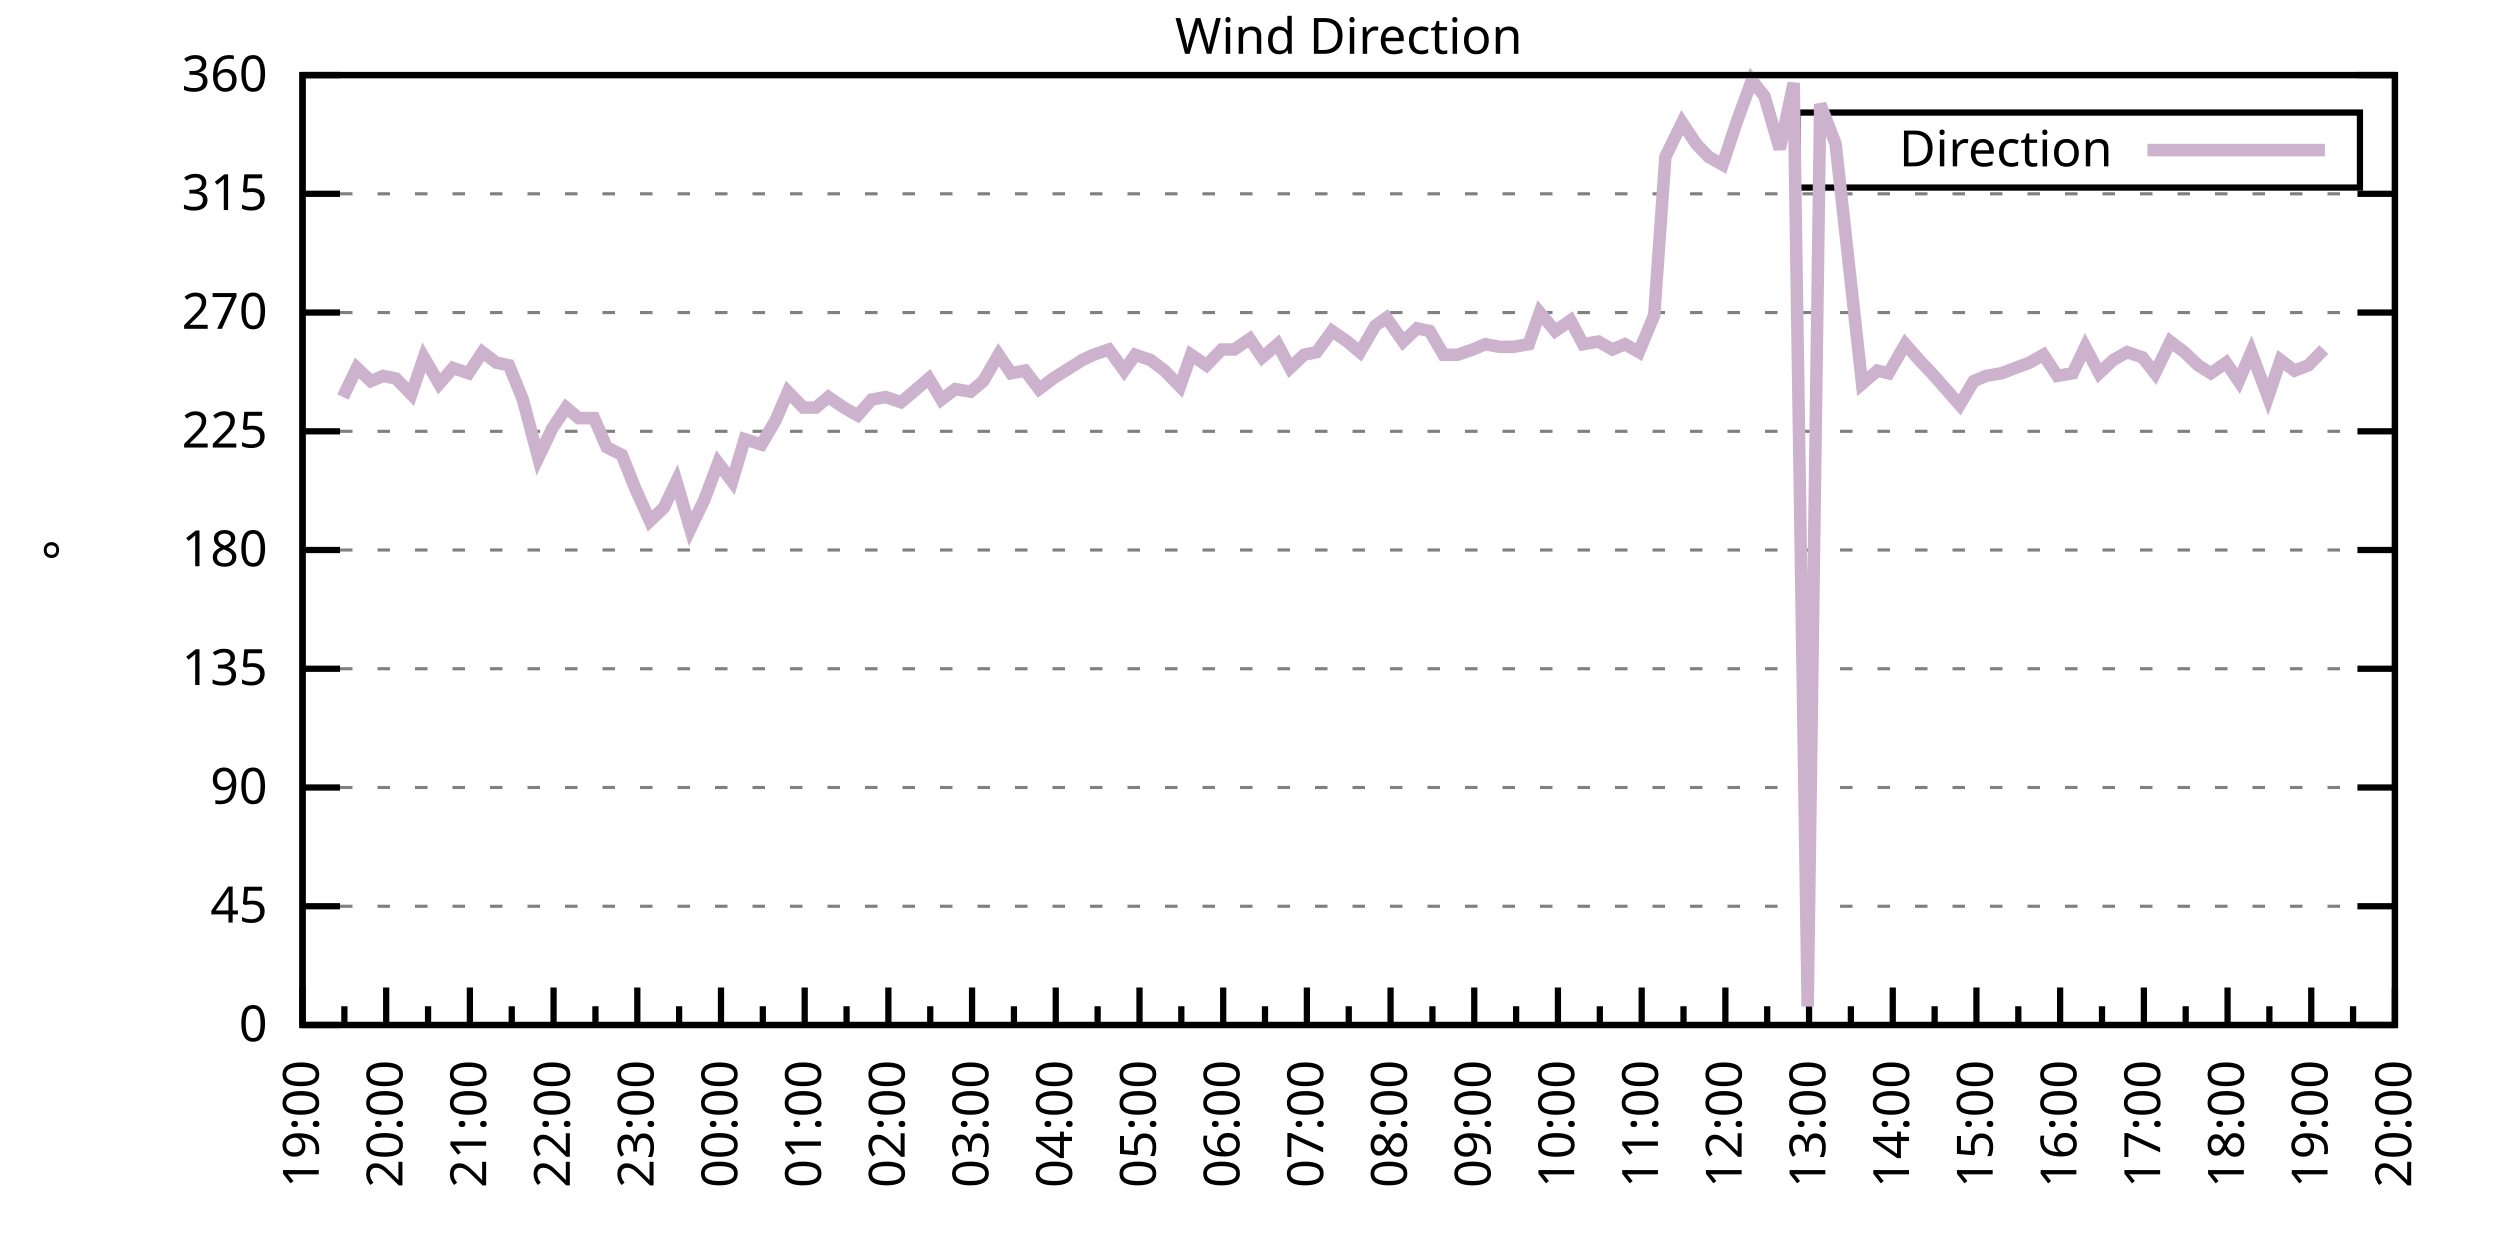
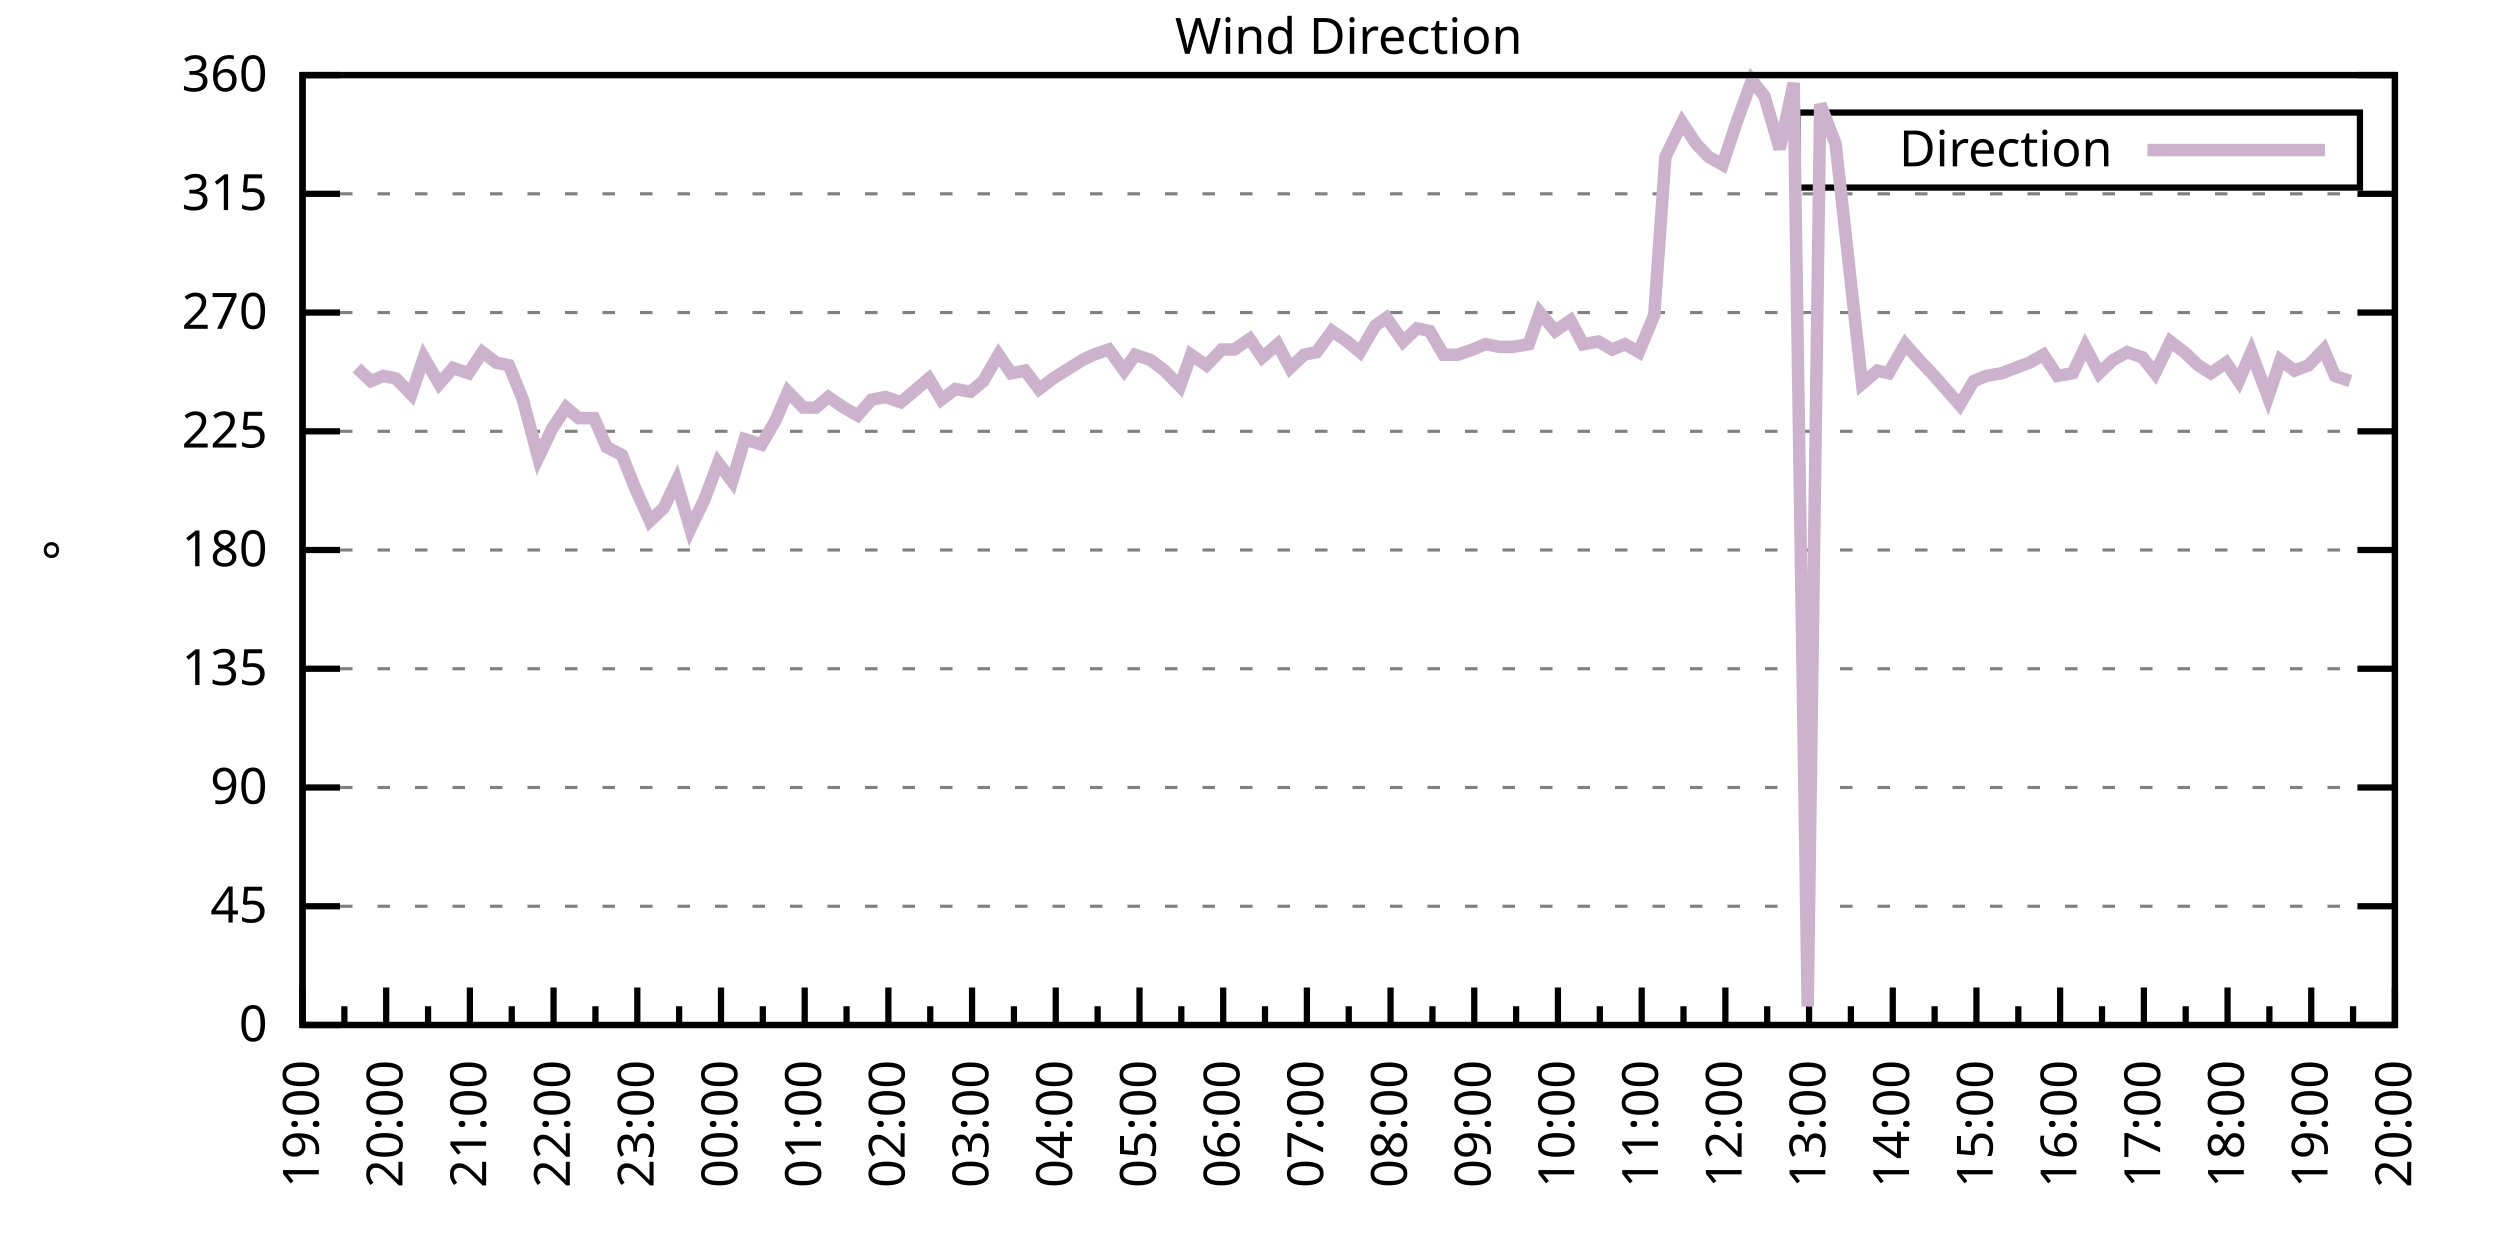
<svg xmlns="http://www.w3.org/2000/svg" xmlns:xlink="http://www.w3.org/1999/xlink" width="400" height="200" viewBox="0 0 400 200">
  <g id="gnuplot_canvas">
    <rect x="0" y="0" width="400" height="200" fill="none" />
    <defs>
      <circle id="gpDot" r="0.5" stroke-width="0.5" stroke="currentColor" />
      <path id="gpPt0" stroke-width="0.333" stroke="currentColor" d="M-1,0 h2 M0,-1 v2" />
      <path id="gpPt1" stroke-width="0.333" stroke="currentColor" d="M-1,-1 L1,1 M1,-1 L-1,1" />
      <path id="gpPt2" stroke-width="0.333" stroke="currentColor" d="M-1,0 L1,0 M0,-1 L0,1 M-1,-1 L1,1 M-1,1 L1,-1" />
      <rect id="gpPt3" stroke-width="0.333" stroke="currentColor" x="-1" y="-1" width="2" height="2" />
      <rect id="gpPt4" stroke-width="0.333" stroke="currentColor" fill="currentColor" x="-1" y="-1" width="2" height="2" />
      <circle id="gpPt5" stroke-width="0.333" stroke="currentColor" cx="0" cy="0" r="1" />
      <use xlink:href="#gpPt5" id="gpPt6" fill="currentColor" stroke="none" />
      <path id="gpPt7" stroke-width="0.333" stroke="currentColor" d="M0,-1.33 L-1.33,0.67 L1.33,0.67 z" />
      <use xlink:href="#gpPt7" id="gpPt8" fill="currentColor" stroke="none" />
      <use xlink:href="#gpPt7" id="gpPt9" stroke="currentColor" transform="rotate(180)" />
      <use xlink:href="#gpPt9" id="gpPt10" fill="currentColor" stroke="none" />
      <use xlink:href="#gpPt3" id="gpPt11" stroke="currentColor" transform="rotate(45)" />
      <use xlink:href="#gpPt11" id="gpPt12" fill="currentColor" stroke="none" />
      <path id="gpPt13" stroke-width="0.333" stroke="currentColor" d="M0,1.330 L1.265,0.411 L0.782,-1.067 L-0.782,-1.076 L-1.265,0.411 z" />
      <use xlink:href="#gpPt13" id="gpPt14" fill="currentColor" stroke="none" />
      <filter id="textbox" filterUnits="objectBoundingBox" x="0" y="0" height="1" width="1">
        <feFlood flood-color="white" flood-opacity="1" result="bgnd" />
        <feComposite in="SourceGraphic" in2="bgnd" operator="atop" />
      </filter>
      <filter id="greybox" filterUnits="objectBoundingBox" x="0" y="0" height="1" width="1">
        <feFlood flood-color="lightgrey" flood-opacity="1" result="grey" />
        <feComposite in="SourceGraphic" in2="grey" operator="atop" />
      </filter>
    </defs>
    <g fill="none" color="white" stroke="currentColor" stroke-width="1.00" stroke-linecap="butt" stroke-linejoin="miter">
</g>
    <g fill="none" color="black" stroke="currentColor" stroke-width="1.00" stroke-linecap="butt" stroke-linejoin="miter">
      <g stroke="none" shape-rendering="crispEdges">
        <polygon fill="rgb(255, 255, 255)" points="48.40,164.00 383.18,164.00 383.18,12.02 48.40,12.02 " />
      </g>
    </g>
    <g fill="none" color="black" stroke="currentColor" stroke-width="1.00" stroke-linecap="butt" stroke-linejoin="miter">
</g>
    <g fill="none" color="black" stroke="black" stroke-width="0.50" stroke-linecap="butt" stroke-linejoin="miter">
</g>
    <g fill="none" color="gray" stroke="currentColor" stroke-width="0.50" stroke-linecap="butt" stroke-linejoin="miter">
      <path stroke="gray" stroke-dasharray="2,4" class="gridline" d="M48.40,164.00 L383.19,164.00  " />
    </g>
    <g fill="none" color="gray" stroke="gray" stroke-width="1.00" stroke-linecap="butt" stroke-linejoin="miter">
</g>
    <g fill="none" color="black" stroke="currentColor" stroke-width="1.00" stroke-linecap="butt" stroke-linejoin="miter">
      <path stroke="black" d="M48.40,164.00 L54.40,164.00 M383.19,164.00 L377.19,164.00  " />
      <g transform="translate(42.80,166.60)" stroke="none" fill="black" font-family="Sans" font-size="8.00" text-anchor="end">
        <text>
          <tspan font-family="Sans"> 0</tspan>
        </text>
      </g>
    </g>
    <g fill="none" color="black" stroke="currentColor" stroke-width="1.00" stroke-linecap="butt" stroke-linejoin="miter">
</g>
    <g fill="none" color="black" stroke="black" stroke-width="0.50" stroke-linecap="butt" stroke-linejoin="miter">
</g>
    <g fill="none" color="gray" stroke="currentColor" stroke-width="0.50" stroke-linecap="butt" stroke-linejoin="miter">
      <path stroke="gray" stroke-dasharray="2,4" class="gridline" d="M48.40,145.00 L383.19,145.00  " />
    </g>
    <g fill="none" color="gray" stroke="gray" stroke-width="1.00" stroke-linecap="butt" stroke-linejoin="miter">
</g>
    <g fill="none" color="black" stroke="currentColor" stroke-width="1.00" stroke-linecap="butt" stroke-linejoin="miter">
      <path stroke="black" d="M48.40,145.00 L54.40,145.00 M383.19,145.00 L377.19,145.00  " />
      <g transform="translate(42.80,147.60)" stroke="none" fill="black" font-family="Sans" font-size="8.00" text-anchor="end">
        <text>
          <tspan font-family="Sans"> 45</tspan>
        </text>
      </g>
    </g>
    <g fill="none" color="black" stroke="currentColor" stroke-width="1.00" stroke-linecap="butt" stroke-linejoin="miter">
</g>
    <g fill="none" color="black" stroke="black" stroke-width="0.50" stroke-linecap="butt" stroke-linejoin="miter">
</g>
    <g fill="none" color="gray" stroke="currentColor" stroke-width="0.50" stroke-linecap="butt" stroke-linejoin="miter">
      <path stroke="gray" stroke-dasharray="2,4" class="gridline" d="M48.40,126.00 L383.19,126.00  " />
    </g>
    <g fill="none" color="gray" stroke="gray" stroke-width="1.00" stroke-linecap="butt" stroke-linejoin="miter">
</g>
    <g fill="none" color="black" stroke="currentColor" stroke-width="1.00" stroke-linecap="butt" stroke-linejoin="miter">
      <path stroke="black" d="M48.40,126.00 L54.40,126.00 M383.19,126.00 L377.19,126.00  " />
      <g transform="translate(42.80,128.60)" stroke="none" fill="black" font-family="Sans" font-size="8.00" text-anchor="end">
        <text>
          <tspan font-family="Sans"> 90</tspan>
        </text>
      </g>
    </g>
    <g fill="none" color="black" stroke="currentColor" stroke-width="1.00" stroke-linecap="butt" stroke-linejoin="miter">
</g>
    <g fill="none" color="black" stroke="black" stroke-width="0.50" stroke-linecap="butt" stroke-linejoin="miter">
</g>
    <g fill="none" color="gray" stroke="currentColor" stroke-width="0.50" stroke-linecap="butt" stroke-linejoin="miter">
      <path stroke="gray" stroke-dasharray="2,4" class="gridline" d="M48.40,107.00 L383.19,107.00  " />
    </g>
    <g fill="none" color="gray" stroke="gray" stroke-width="1.00" stroke-linecap="butt" stroke-linejoin="miter">
</g>
    <g fill="none" color="black" stroke="currentColor" stroke-width="1.00" stroke-linecap="butt" stroke-linejoin="miter">
      <path stroke="black" d="M48.40,107.00 L54.40,107.00 M383.19,107.00 L377.19,107.00  " />
      <g transform="translate(42.80,109.60)" stroke="none" fill="black" font-family="Sans" font-size="8.00" text-anchor="end">
        <text>
          <tspan font-family="Sans"> 135</tspan>
        </text>
      </g>
    </g>
    <g fill="none" color="black" stroke="currentColor" stroke-width="1.00" stroke-linecap="butt" stroke-linejoin="miter">
</g>
    <g fill="none" color="black" stroke="black" stroke-width="0.50" stroke-linecap="butt" stroke-linejoin="miter">
</g>
    <g fill="none" color="gray" stroke="currentColor" stroke-width="0.50" stroke-linecap="butt" stroke-linejoin="miter">
      <path stroke="gray" stroke-dasharray="2,4" class="gridline" d="M48.40,88.00 L383.19,88.00  " />
    </g>
    <g fill="none" color="gray" stroke="gray" stroke-width="1.00" stroke-linecap="butt" stroke-linejoin="miter">
</g>
    <g fill="none" color="black" stroke="currentColor" stroke-width="1.00" stroke-linecap="butt" stroke-linejoin="miter">
      <path stroke="black" d="M48.40,88.00 L54.40,88.00 M383.19,88.00 L377.19,88.00  " />
      <g transform="translate(42.80,90.60)" stroke="none" fill="black" font-family="Sans" font-size="8.00" text-anchor="end">
        <text>
          <tspan font-family="Sans"> 180</tspan>
        </text>
      </g>
    </g>
    <g fill="none" color="black" stroke="currentColor" stroke-width="1.00" stroke-linecap="butt" stroke-linejoin="miter">
</g>
    <g fill="none" color="black" stroke="black" stroke-width="0.50" stroke-linecap="butt" stroke-linejoin="miter">
</g>
    <g fill="none" color="gray" stroke="currentColor" stroke-width="0.50" stroke-linecap="butt" stroke-linejoin="miter">
      <path stroke="gray" stroke-dasharray="2,4" class="gridline" d="M48.40,69.01 L383.19,69.01  " />
    </g>
    <g fill="none" color="gray" stroke="gray" stroke-width="1.00" stroke-linecap="butt" stroke-linejoin="miter">
</g>
    <g fill="none" color="black" stroke="currentColor" stroke-width="1.00" stroke-linecap="butt" stroke-linejoin="miter">
      <path stroke="black" d="M48.40,69.01 L54.40,69.01 M383.19,69.01 L377.19,69.01  " />
      <g transform="translate(42.80,71.61)" stroke="none" fill="black" font-family="Sans" font-size="8.00" text-anchor="end">
        <text>
          <tspan font-family="Sans"> 225</tspan>
        </text>
      </g>
    </g>
    <g fill="none" color="black" stroke="currentColor" stroke-width="1.00" stroke-linecap="butt" stroke-linejoin="miter">
</g>
    <g fill="none" color="black" stroke="black" stroke-width="0.50" stroke-linecap="butt" stroke-linejoin="miter">
</g>
    <g fill="none" color="gray" stroke="currentColor" stroke-width="0.50" stroke-linecap="butt" stroke-linejoin="miter">
      <path stroke="gray" stroke-dasharray="2,4" class="gridline" d="M48.40,50.01 L383.19,50.01  " />
    </g>
    <g fill="none" color="gray" stroke="gray" stroke-width="1.00" stroke-linecap="butt" stroke-linejoin="miter">
</g>
    <g fill="none" color="black" stroke="currentColor" stroke-width="1.00" stroke-linecap="butt" stroke-linejoin="miter">
      <path stroke="black" d="M48.40,50.01 L54.40,50.01 M383.19,50.01 L377.19,50.01  " />
      <g transform="translate(42.80,52.61)" stroke="none" fill="black" font-family="Sans" font-size="8.00" text-anchor="end">
        <text>
          <tspan font-family="Sans"> 270</tspan>
        </text>
      </g>
    </g>
    <g fill="none" color="black" stroke="currentColor" stroke-width="1.00" stroke-linecap="butt" stroke-linejoin="miter">
</g>
    <g fill="none" color="black" stroke="black" stroke-width="0.50" stroke-linecap="butt" stroke-linejoin="miter">
</g>
    <g fill="none" color="gray" stroke="currentColor" stroke-width="0.50" stroke-linecap="butt" stroke-linejoin="miter">
      <path stroke="gray" stroke-dasharray="2,4" class="gridline" d="M48.40,31.01 L383.19,31.01  " />
    </g>
    <g fill="none" color="gray" stroke="gray" stroke-width="1.00" stroke-linecap="butt" stroke-linejoin="miter">
</g>
    <g fill="none" color="black" stroke="currentColor" stroke-width="1.00" stroke-linecap="butt" stroke-linejoin="miter">
      <path stroke="black" d="M48.40,31.01 L54.40,31.01 M383.19,31.01 L377.19,31.01  " />
      <g transform="translate(42.80,33.61)" stroke="none" fill="black" font-family="Sans" font-size="8.00" text-anchor="end">
        <text>
          <tspan font-family="Sans"> 315</tspan>
        </text>
      </g>
    </g>
    <g fill="none" color="black" stroke="currentColor" stroke-width="1.00" stroke-linecap="butt" stroke-linejoin="miter">
</g>
    <g fill="none" color="black" stroke="black" stroke-width="0.50" stroke-linecap="butt" stroke-linejoin="miter">
</g>
    <g fill="none" color="gray" stroke="currentColor" stroke-width="0.50" stroke-linecap="butt" stroke-linejoin="miter">
      <path stroke="gray" stroke-dasharray="2,4" class="gridline" d="M48.40,12.01 L383.19,12.01  " />
    </g>
    <g fill="none" color="gray" stroke="gray" stroke-width="1.00" stroke-linecap="butt" stroke-linejoin="miter">
</g>
    <g fill="none" color="black" stroke="currentColor" stroke-width="1.00" stroke-linecap="butt" stroke-linejoin="miter">
      <path stroke="black" d="M48.40,12.01 L54.40,12.01 M383.19,12.01 L377.19,12.01  " />
      <g transform="translate(42.80,14.61)" stroke="none" fill="black" font-family="Sans" font-size="8.00" text-anchor="end">
        <text>
          <tspan font-family="Sans"> 360</tspan>
        </text>
      </g>
    </g>
    <g fill="none" color="black" stroke="currentColor" stroke-width="1.00" stroke-linecap="butt" stroke-linejoin="miter">
      <path stroke="black" d="M48.40,164.00 L48.40,158.00  " />
      <g transform="translate(51.00,169.60) rotate(270)" stroke="none" fill="black" font-family="Sans" font-size="8.00" text-anchor="end">
        <text>
          <tspan font-family="Sans">19:00</tspan>
        </text>
      </g>
    </g>
    <g fill="none" color="black" stroke="currentColor" stroke-width="1.00" stroke-linecap="butt" stroke-linejoin="miter">
      <path stroke="black" d="M55.10,164.00 L55.10,161.00 M61.79,164.00 L61.79,158.00  " />
      <g transform="translate(64.39,169.60) rotate(270)" stroke="none" fill="black" font-family="Sans" font-size="8.00" text-anchor="end">
        <text>
          <tspan font-family="Sans">20:00</tspan>
        </text>
      </g>
    </g>
    <g fill="none" color="black" stroke="currentColor" stroke-width="1.00" stroke-linecap="butt" stroke-linejoin="miter">
      <path stroke="black" d="M68.49,164.00 L68.49,161.00 M75.18,164.00 L75.18,158.00  " />
      <g transform="translate(77.78,169.60) rotate(270)" stroke="none" fill="black" font-family="Sans" font-size="8.00" text-anchor="end">
        <text>
          <tspan font-family="Sans">21:00</tspan>
        </text>
      </g>
    </g>
    <g fill="none" color="black" stroke="currentColor" stroke-width="1.00" stroke-linecap="butt" stroke-linejoin="miter">
      <path stroke="black" d="M81.88,164.00 L81.88,161.00 M88.57,164.00 L88.57,158.00  " />
      <g transform="translate(91.17,169.60) rotate(270)" stroke="none" fill="black" font-family="Sans" font-size="8.00" text-anchor="end">
        <text>
          <tspan font-family="Sans">22:00</tspan>
        </text>
      </g>
    </g>
    <g fill="none" color="black" stroke="currentColor" stroke-width="1.00" stroke-linecap="butt" stroke-linejoin="miter">
      <path stroke="black" d="M95.27,164.00 L95.27,161.00 M101.97,164.00 L101.97,158.00  " />
      <g transform="translate(104.57,169.60) rotate(270)" stroke="none" fill="black" font-family="Sans" font-size="8.00" text-anchor="end">
        <text>
          <tspan font-family="Sans">23:00</tspan>
        </text>
      </g>
    </g>
    <g fill="none" color="black" stroke="currentColor" stroke-width="1.00" stroke-linecap="butt" stroke-linejoin="miter">
      <path stroke="black" d="M108.66,164.00 L108.66,161.00 M115.36,164.00 L115.36,158.00  " />
      <g transform="translate(117.96,169.60) rotate(270)" stroke="none" fill="black" font-family="Sans" font-size="8.00" text-anchor="end">
        <text>
          <tspan font-family="Sans">00:00</tspan>
        </text>
      </g>
    </g>
    <g fill="none" color="black" stroke="currentColor" stroke-width="1.00" stroke-linecap="butt" stroke-linejoin="miter">
      <path stroke="black" d="M122.05,164.00 L122.05,161.00 M128.75,164.00 L128.75,158.00  " />
      <g transform="translate(131.35,169.60) rotate(270)" stroke="none" fill="black" font-family="Sans" font-size="8.00" text-anchor="end">
        <text>
          <tspan font-family="Sans">01:00</tspan>
        </text>
      </g>
    </g>
    <g fill="none" color="black" stroke="currentColor" stroke-width="1.00" stroke-linecap="butt" stroke-linejoin="miter">
      <path stroke="black" d="M135.45,164.00 L135.45,161.00 M142.14,164.00 L142.14,158.00  " />
      <g transform="translate(144.74,169.60) rotate(270)" stroke="none" fill="black" font-family="Sans" font-size="8.00" text-anchor="end">
        <text>
          <tspan font-family="Sans">02:00</tspan>
        </text>
      </g>
    </g>
    <g fill="none" color="black" stroke="currentColor" stroke-width="1.00" stroke-linecap="butt" stroke-linejoin="miter">
      <path stroke="black" d="M148.84,164.00 L148.84,161.00 M155.53,164.00 L155.53,158.00  " />
      <g transform="translate(158.13,169.60) rotate(270)" stroke="none" fill="black" font-family="Sans" font-size="8.00" text-anchor="end">
        <text>
          <tspan font-family="Sans">03:00</tspan>
        </text>
      </g>
    </g>
    <g fill="none" color="black" stroke="currentColor" stroke-width="1.00" stroke-linecap="butt" stroke-linejoin="miter">
      <path stroke="black" d="M162.23,164.00 L162.23,161.00 M168.92,164.00 L168.92,158.00  " />
      <g transform="translate(171.52,169.60) rotate(270)" stroke="none" fill="black" font-family="Sans" font-size="8.00" text-anchor="end">
        <text>
          <tspan font-family="Sans">04:00</tspan>
        </text>
      </g>
    </g>
    <g fill="none" color="black" stroke="currentColor" stroke-width="1.00" stroke-linecap="butt" stroke-linejoin="miter">
      <path stroke="black" d="M175.62,164.00 L175.62,161.00 M182.32,164.00 L182.32,158.00  " />
      <g transform="translate(184.92,169.60) rotate(270)" stroke="none" fill="black" font-family="Sans" font-size="8.00" text-anchor="end">
        <text>
          <tspan font-family="Sans">05:00</tspan>
        </text>
      </g>
    </g>
    <g fill="none" color="black" stroke="currentColor" stroke-width="1.00" stroke-linecap="butt" stroke-linejoin="miter">
      <path stroke="black" d="M189.01,164.00 L189.01,161.00 M195.71,164.00 L195.71,158.00  " />
      <g transform="translate(198.31,169.60) rotate(270)" stroke="none" fill="black" font-family="Sans" font-size="8.00" text-anchor="end">
        <text>
          <tspan font-family="Sans">06:00</tspan>
        </text>
      </g>
    </g>
    <g fill="none" color="black" stroke="currentColor" stroke-width="1.00" stroke-linecap="butt" stroke-linejoin="miter">
      <path stroke="black" d="M202.40,164.00 L202.40,161.00 M209.10,164.00 L209.10,158.00  " />
      <g transform="translate(211.70,169.60) rotate(270)" stroke="none" fill="black" font-family="Sans" font-size="8.00" text-anchor="end">
        <text>
          <tspan font-family="Sans">07:00</tspan>
        </text>
      </g>
    </g>
    <g fill="none" color="black" stroke="currentColor" stroke-width="1.00" stroke-linecap="butt" stroke-linejoin="miter">
      <path stroke="black" d="M215.80,164.00 L215.80,161.00 M222.49,164.00 L222.49,158.00  " />
      <g transform="translate(225.09,169.60) rotate(270)" stroke="none" fill="black" font-family="Sans" font-size="8.00" text-anchor="end">
        <text>
          <tspan font-family="Sans">08:00</tspan>
        </text>
      </g>
    </g>
    <g fill="none" color="black" stroke="currentColor" stroke-width="1.00" stroke-linecap="butt" stroke-linejoin="miter">
      <path stroke="black" d="M229.19,164.00 L229.19,161.00 M235.88,164.00 L235.88,158.00  " />
      <g transform="translate(238.48,169.60) rotate(270)" stroke="none" fill="black" font-family="Sans" font-size="8.00" text-anchor="end">
        <text>
          <tspan font-family="Sans">09:00</tspan>
        </text>
      </g>
    </g>
    <g fill="none" color="black" stroke="currentColor" stroke-width="1.00" stroke-linecap="butt" stroke-linejoin="miter">
      <path stroke="black" d="M242.58,164.00 L242.58,161.00 M249.27,164.00 L249.27,158.00  " />
      <g transform="translate(251.87,169.60) rotate(270)" stroke="none" fill="black" font-family="Sans" font-size="8.00" text-anchor="end">
        <text>
          <tspan font-family="Sans">10:00</tspan>
        </text>
      </g>
    </g>
    <g fill="none" color="black" stroke="currentColor" stroke-width="1.00" stroke-linecap="butt" stroke-linejoin="miter">
      <path stroke="black" d="M255.97,164.00 L255.97,161.00 M262.67,164.00 L262.67,158.00  " />
      <g transform="translate(265.27,169.60) rotate(270)" stroke="none" fill="black" font-family="Sans" font-size="8.00" text-anchor="end">
        <text>
          <tspan font-family="Sans">11:00</tspan>
        </text>
      </g>
    </g>
    <g fill="none" color="black" stroke="currentColor" stroke-width="1.00" stroke-linecap="butt" stroke-linejoin="miter">
      <path stroke="black" d="M269.36,164.00 L269.36,161.00 M276.06,164.00 L276.06,158.00  " />
      <g transform="translate(278.66,169.60) rotate(270)" stroke="none" fill="black" font-family="Sans" font-size="8.00" text-anchor="end">
        <text>
          <tspan font-family="Sans">12:00</tspan>
        </text>
      </g>
    </g>
    <g fill="none" color="black" stroke="currentColor" stroke-width="1.00" stroke-linecap="butt" stroke-linejoin="miter">
      <path stroke="black" d="M282.75,164.00 L282.75,161.00 M289.45,164.00 L289.45,158.00  " />
      <g transform="translate(292.05,169.60) rotate(270)" stroke="none" fill="black" font-family="Sans" font-size="8.00" text-anchor="end">
        <text>
          <tspan font-family="Sans">13:00</tspan>
        </text>
      </g>
    </g>
    <g fill="none" color="black" stroke="currentColor" stroke-width="1.00" stroke-linecap="butt" stroke-linejoin="miter">
      <path stroke="black" d="M296.14,164.00 L296.14,161.00 M302.84,164.00 L302.84,158.00  " />
      <g transform="translate(305.44,169.60) rotate(270)" stroke="none" fill="black" font-family="Sans" font-size="8.00" text-anchor="end">
        <text>
          <tspan font-family="Sans">14:00</tspan>
        </text>
      </g>
    </g>
    <g fill="none" color="black" stroke="currentColor" stroke-width="1.00" stroke-linecap="butt" stroke-linejoin="miter">
      <path stroke="black" d="M309.54,164.00 L309.54,161.00 M316.23,164.00 L316.23,158.00  " />
      <g transform="translate(318.83,169.60) rotate(270)" stroke="none" fill="black" font-family="Sans" font-size="8.00" text-anchor="end">
        <text>
          <tspan font-family="Sans">15:00</tspan>
        </text>
      </g>
    </g>
    <g fill="none" color="black" stroke="currentColor" stroke-width="1.00" stroke-linecap="butt" stroke-linejoin="miter">
      <path stroke="black" d="M322.93,164.00 L322.93,161.00 M329.62,164.00 L329.62,158.00  " />
      <g transform="translate(332.22,169.60) rotate(270)" stroke="none" fill="black" font-family="Sans" font-size="8.00" text-anchor="end">
        <text>
          <tspan font-family="Sans">16:00</tspan>
        </text>
      </g>
    </g>
    <g fill="none" color="black" stroke="currentColor" stroke-width="1.00" stroke-linecap="butt" stroke-linejoin="miter">
      <path stroke="black" d="M336.32,164.00 L336.32,161.00 M343.02,164.00 L343.02,158.00  " />
      <g transform="translate(345.62,169.60) rotate(270)" stroke="none" fill="black" font-family="Sans" font-size="8.00" text-anchor="end">
        <text>
          <tspan font-family="Sans">17:00</tspan>
        </text>
      </g>
    </g>
    <g fill="none" color="black" stroke="currentColor" stroke-width="1.00" stroke-linecap="butt" stroke-linejoin="miter">
      <path stroke="black" d="M349.71,164.00 L349.71,161.00 M356.41,164.00 L356.41,158.00  " />
      <g transform="translate(359.01,169.60) rotate(270)" stroke="none" fill="black" font-family="Sans" font-size="8.00" text-anchor="end">
        <text>
          <tspan font-family="Sans">18:00</tspan>
        </text>
      </g>
    </g>
    <g fill="none" color="black" stroke="currentColor" stroke-width="1.00" stroke-linecap="butt" stroke-linejoin="miter">
      <path stroke="black" d="M363.10,164.00 L363.10,161.00 M369.80,164.00 L369.80,158.00  " />
      <g transform="translate(372.40,169.60) rotate(270)" stroke="none" fill="black" font-family="Sans" font-size="8.00" text-anchor="end">
        <text>
          <tspan font-family="Sans">19:00</tspan>
        </text>
      </g>
    </g>
    <g fill="none" color="black" stroke="currentColor" stroke-width="1.00" stroke-linecap="butt" stroke-linejoin="miter">
      <path stroke="black" d="M376.49,164.00 L376.49,161.00 M383.19,164.00 L383.19,158.00  " />
      <g transform="translate(385.79,169.60) rotate(270)" stroke="none" fill="black" font-family="Sans" font-size="8.00" text-anchor="end">
        <text>
          <tspan font-family="Sans">20:00</tspan>
        </text>
      </g>
    </g>
    <g fill="none" color="black" stroke="currentColor" stroke-width="1.00" stroke-linecap="butt" stroke-linejoin="miter">
</g>
    <g fill="none" color="black" stroke="currentColor" stroke-width="1.00" stroke-linecap="butt" stroke-linejoin="miter">
      <path stroke="black" d="M48.40,12.01 L48.40,164.00 L383.19,164.00 L383.19,12.01 L48.40,12.01 Z  " />
    </g>
    <g fill="none" color="black" stroke="currentColor" stroke-width="1.00" stroke-linecap="butt" stroke-linejoin="miter">
      <g transform="translate(12.80,88.01) rotate(270)" stroke="none" fill="black" font-family="Sans" font-size="8.00" text-anchor="middle">
        <text>
          <tspan font-family="Sans">°</tspan>
        </text>
      </g>
    </g>
    <g fill="none" color="black" stroke="currentColor" stroke-width="1.00" stroke-linecap="butt" stroke-linejoin="miter">
</g>
    <g fill="none" color="black" stroke="currentColor" stroke-width="1.00" stroke-linecap="butt" stroke-linejoin="miter">
      <path stroke="black" d="M287.59,30.01 L287.59,18.01 L377.59,18.01 L377.59,30.01 L287.59,30.01 Z  " />
    </g>
    <g id="Wind_direction_plot_1">
      <g fill="none" color="white" stroke="black" stroke-width="2.00" stroke-linecap="butt" stroke-linejoin="miter">
</g>
      <g fill="none" color="black" stroke="currentColor" stroke-width="2.00" stroke-linecap="butt" stroke-linejoin="miter">
        <g transform="translate(337.99,26.61)" stroke="none" fill="black" font-family="Sans" font-size="8.00" text-anchor="end">
          <text>
            <tspan font-family="Sans">Direction</tspan>
          </text>
        </g>
      </g>
      <g fill="none" color="black" stroke="currentColor" stroke-width="2.00" stroke-linecap="butt" stroke-linejoin="miter">
-         <path stroke="rgb(204, 178, 204)" d="M343.59,24.01 L371.99,24.01 M54.87,63.52 L57.10,58.87 L59.34,60.98 L61.35,60.14 L63.35,60.56 L65.81,63.10   L67.82,57.18 L70.27,61.41 L72.50,58.87 L74.96,59.72 L77.19,56.34 L79.42,58.03 L81.43,58.45 L83.66,63.94   L86.12,73.23 L88.35,68.58 L90.58,65.21 L92.59,66.90 L95.05,66.90 L97.06,71.54 L99.51,72.81 L101.52,77.87   L103.98,83.36 L106.21,81.25 L108.22,77.03 L110.45,84.63 L112.68,79.98 L114.91,74.07 L117.14,77.03 L119.15,70.27   L121.83,71.12 L124.06,67.32 L126.07,62.67 L128.53,65.21 L130.54,65.21 L132.54,63.52 L135.00,65.21 L137.23,66.47   L139.46,63.94 L141.69,63.52 L144.15,64.36 L146.16,62.67 L148.61,60.56 L150.62,63.94 L152.85,62.25 L155.31,62.67   L157.32,60.98 L159.77,56.76 L161.78,59.72 L164.01,59.30 L166.25,62.25 L168.48,60.56 L170.49,59.30 L173.17,57.61   L174.95,56.76 L177.41,55.92 L179.86,59.30 L181.65,56.76 L184.10,57.61 L186.33,59.30 L188.79,61.83 L190.57,56.76   L193.03,58.45 L195.48,55.92 L197.49,55.92 L199.95,54.23 L201.96,57.18 L204.41,55.07 L206.42,58.87 L208.65,56.76   L210.66,56.34 L213.12,52.96 L215.57,54.65 L217.58,56.34 L220.04,52.12 L221.82,50.85 L224.50,54.65 L226.73,52.54   L228.74,52.96 L230.97,56.76 L233.20,56.76 L235.66,55.92 L237.67,55.07 L239.90,55.50 L242.13,55.50 L244.59,55.07   L246.37,50.01 L248.83,52.96 L251.28,51.27 L253.29,55.07 L255.75,54.65 L257.98,55.92 L259.99,55.07 L262.22,56.34   L264.67,50.43 L266.46,25.10 L269.14,19.61 L271.37,22.99 L273.38,25.10 L275.61,26.36 L277.84,19.61 L280.30,12.85   L282.31,15.39 L284.76,23.83 L286.99,13.28 L289.23,161.04 L291.23,16.65 L293.69,22.99 L297.93,61.41 L300.39,59.30   L302.17,59.72 L304.85,55.07 L307.08,57.61 L309.09,59.72 L313.55,64.78 L315.79,60.98 L317.79,60.14 L320.25,59.72   L322.48,58.87 L324.71,58.03 L326.95,56.76 L329.18,60.14 L331.63,59.72 L333.64,55.50 L335.87,59.72 L338.10,57.61   L340.34,56.34 L342.79,57.18 L344.80,59.72 L347.26,54.65 L349.49,56.34 L351.72,58.45 L353.73,59.72 L356.18,58.03   L358.19,60.98 L360.20,56.34 L362.88,63.52 L364.89,57.61 L367.12,59.30 L369.35,58.45 L371.81,55.92  " />
+         <path stroke="rgb(204, 178, 204)" d="M343.59,24.01 L371.99,24.01 M57.10,58.87 L59.34,60.98 L61.35,60.14 L63.35,60.56 L65.81,63.10 L67.82,57.18   L70.27,61.41 L72.50,58.87 L74.96,59.72 L77.19,56.34 L79.42,58.03 L81.43,58.45 L83.66,63.94 L86.12,73.23   L88.35,68.58 L90.58,65.21 L92.59,66.90 L95.05,66.90 L97.06,71.54 L99.51,72.81 L101.52,77.87 L103.98,83.36   L106.21,81.25 L108.22,77.03 L110.45,84.63 L112.68,79.98 L114.91,74.07 L117.14,77.03 L119.15,70.27 L121.83,71.12   L124.06,67.32 L126.07,62.67 L128.53,65.21 L130.54,65.21 L132.54,63.52 L135.00,65.21 L137.23,66.47 L139.46,63.94   L141.69,63.52 L144.15,64.36 L146.16,62.67 L148.61,60.56 L150.62,63.94 L152.85,62.25 L155.31,62.67 L157.32,60.98   L159.77,56.76 L161.78,59.72 L164.01,59.30 L166.25,62.25 L168.48,60.56 L170.49,59.30 L173.17,57.61 L174.95,56.76   L177.41,55.92 L179.86,59.30 L181.65,56.76 L184.10,57.61 L186.33,59.30 L188.79,61.83 L190.57,56.76 L193.03,58.45   L195.48,55.92 L197.49,55.92 L199.95,54.23 L201.96,57.18 L204.41,55.07 L206.42,58.87 L208.65,56.76 L210.66,56.34   L213.12,52.96 L215.57,54.65 L217.58,56.34 L220.04,52.12 L221.82,50.85 L224.50,54.65 L226.73,52.54 L228.74,52.96   L230.97,56.76 L233.20,56.76 L235.66,55.92 L237.67,55.07 L239.90,55.50 L242.13,55.50 L244.59,55.07 L246.37,50.01   L248.83,52.96 L251.28,51.27 L253.29,55.07 L255.75,54.65 L257.98,55.92 L259.99,55.07 L262.22,56.34 L264.67,50.43   L266.46,25.10 L269.14,19.61 L271.37,22.99 L273.38,25.10 L275.61,26.36 L277.84,19.61 L280.30,12.85 L282.31,15.39   L284.76,23.83 L286.99,13.28 L289.23,161.04 L291.23,16.65 L293.69,22.99 L297.93,61.41 L300.39,59.30 L302.17,59.72   L304.85,55.07 L307.08,57.61 L309.09,59.72 L313.55,64.78 L315.79,60.98 L317.79,60.14 L320.25,59.72 L322.48,58.87   L324.71,58.03 L326.95,56.76 L329.18,60.14 L331.63,59.72 L333.64,55.50 L335.87,59.72 L338.10,57.61 L340.34,56.34   L342.79,57.18 L344.80,59.72 L347.26,54.65 L349.49,56.34 L351.72,58.45 L353.73,59.72 L356.18,58.03 L358.19,60.98   L360.20,56.34 L362.88,63.52 L364.89,57.61 L367.12,59.30 L369.35,58.45 L371.81,55.92 L373.59,60.14 L376.05,60.98    " />
      </g>
    </g>
    <g fill="none" color="black" stroke="currentColor" stroke-width="2.00" stroke-linecap="butt" stroke-linejoin="miter">
</g>
    <g fill="none" color="black" stroke="black" stroke-width="1.00" stroke-linecap="butt" stroke-linejoin="miter">
</g>
    <g fill="none" color="black" stroke="currentColor" stroke-width="1.00" stroke-linecap="butt" stroke-linejoin="miter">
      <path stroke="black" d="M48.40,12.01 L48.40,164.00 L383.19,164.00 L383.19,12.01 L48.40,12.01 Z  " />
    </g>
    <g fill="none" color="black" stroke="currentColor" stroke-width="1.00" stroke-linecap="butt" stroke-linejoin="miter">
      <g transform="translate(215.79,8.61)" stroke="none" fill="black" font-family="Sans" font-size="8.00" text-anchor="middle">
        <text>
          <tspan font-family="Sans">Wind Direction</tspan>
        </text>
      </g>
    </g>
    <g fill="none" color="black" stroke="currentColor" stroke-width="1.00" stroke-linecap="butt" stroke-linejoin="miter">
</g>
  </g>
</svg>
